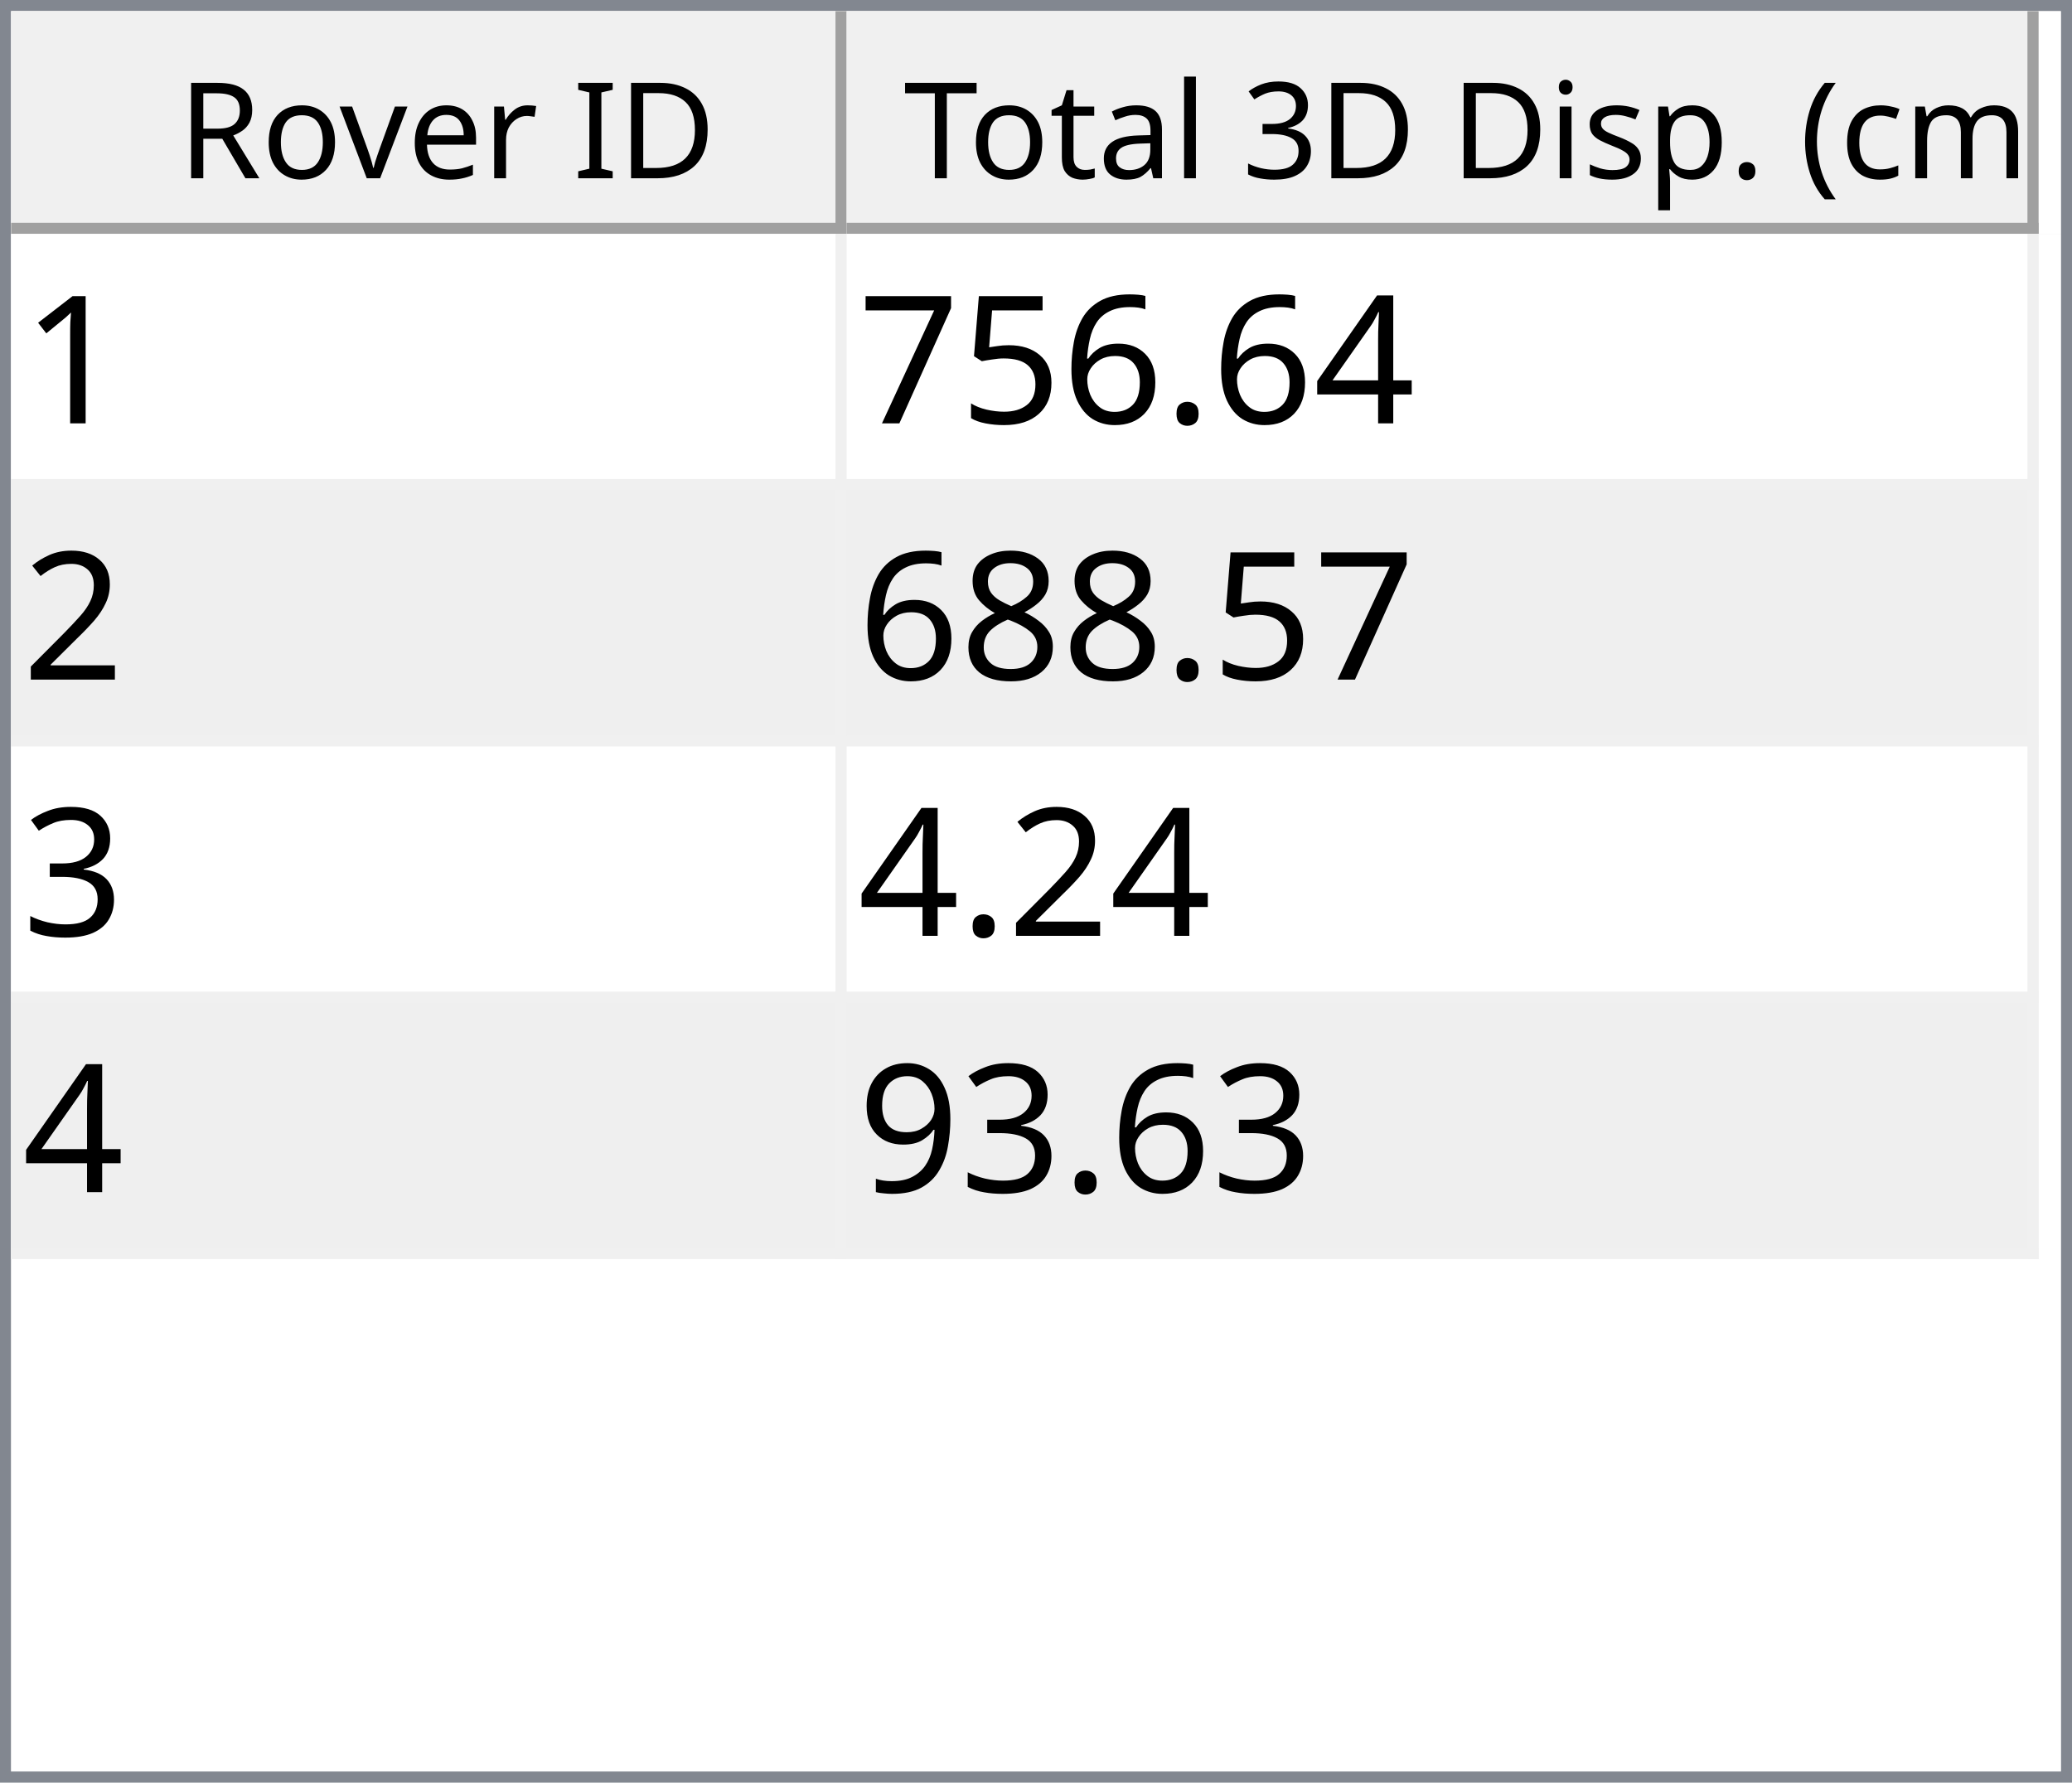
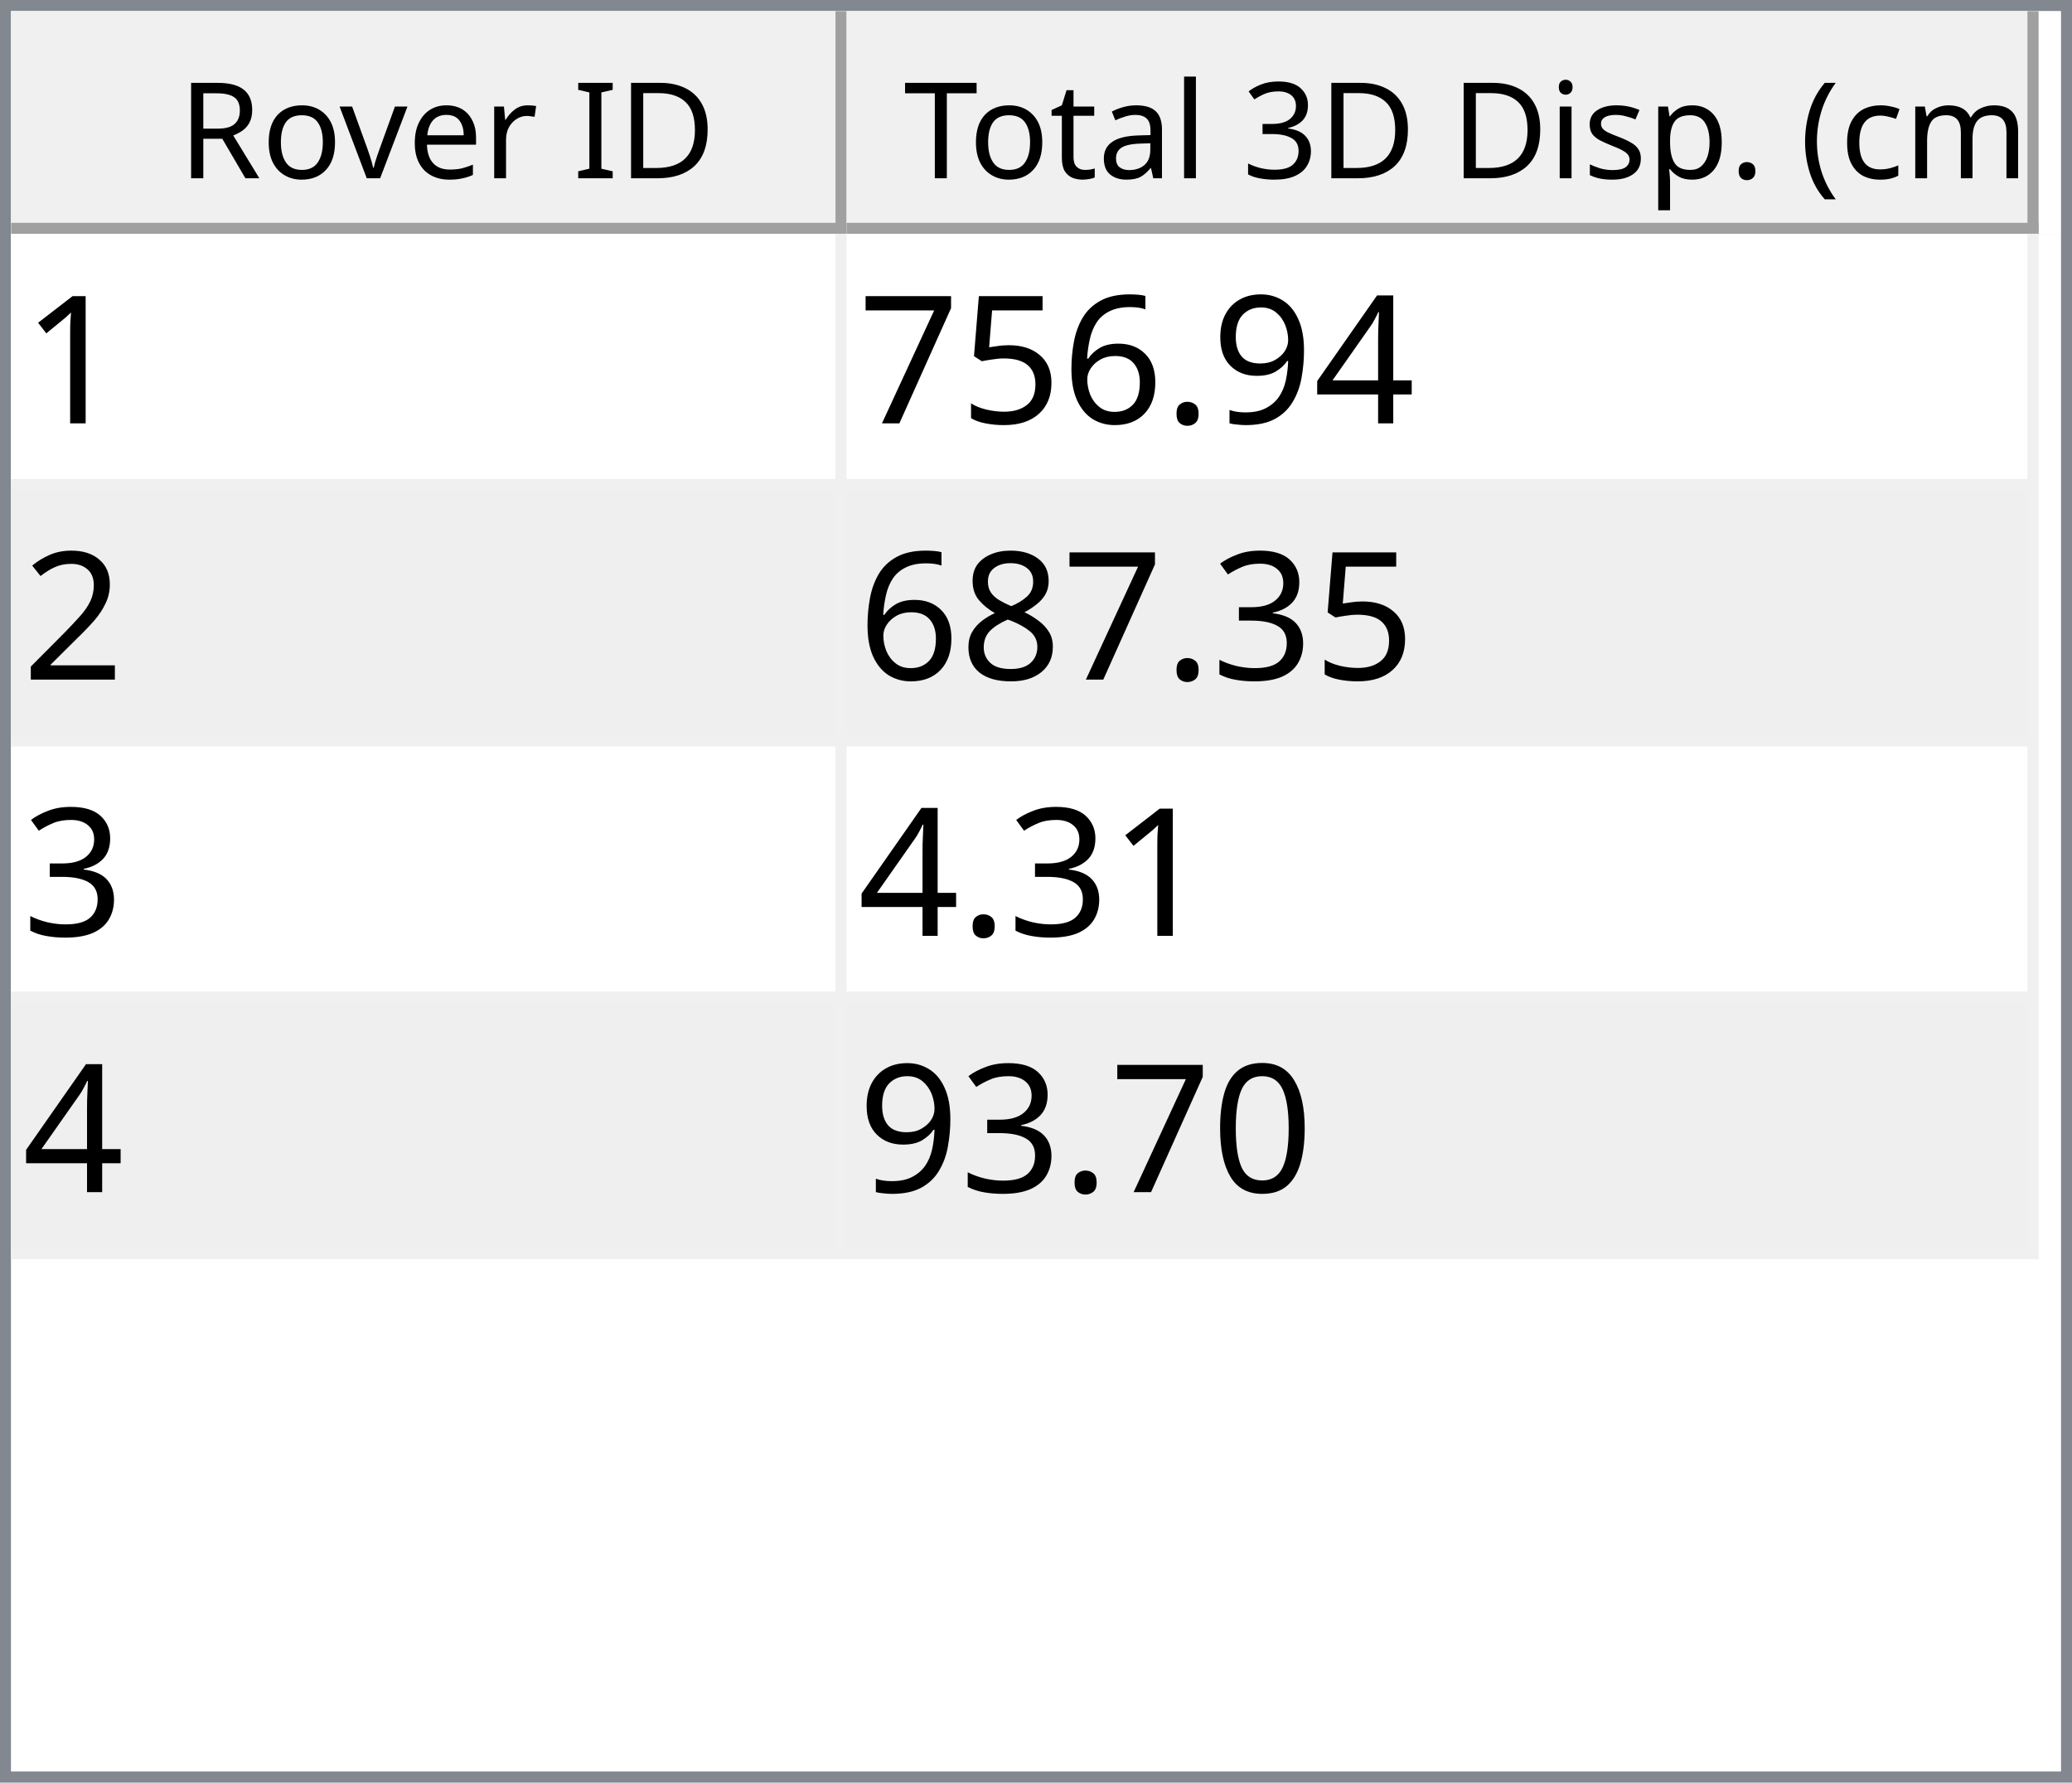
<svg xmlns="http://www.w3.org/2000/svg" style="fill-opacity:1; color-rendering:auto; color-interpolation:auto; text-rendering:auto; stroke:black; stroke-linecap:square; stroke-miterlimit:10; shape-rendering:auto; stroke-opacity:1; fill:black; stroke-dasharray:none; font-weight:normal; stroke-width:1; font-family:'Dialog'; font-style:normal; stroke-linejoin:miter; font-size:12px; stroke-dashoffset:0; image-rendering:auto;" width="186" height="160">
  <defs id="genericDefs" />
  <g>
    <defs id="defs1">
      <clipPath clipPathUnits="userSpaceOnUse" id="clipPath1">
        <path d="M0 0 L186 0 L186 160 L0 160 L0 0 Z" />
      </clipPath>
      <clipPath clipPathUnits="userSpaceOnUse" id="clipPath2">
        <path d="M0 0 L0 160 L186 160 L186 0 Z" />
      </clipPath>
      <clipPath clipPathUnits="userSpaceOnUse" id="clipPath3">
        <path d="M0 0 L0 20 L184 20 L184 0 Z" />
      </clipPath>
      <clipPath clipPathUnits="userSpaceOnUse" id="clipPath4">
        <path d="M0 0 L0 20 L75 20 L75 0 Z" />
      </clipPath>
      <clipPath clipPathUnits="userSpaceOnUse" id="clipPath5">
        <path d="M1 1 L1 19 L74 19 L74 1 Z" />
      </clipPath>
      <clipPath clipPathUnits="userSpaceOnUse" id="clipPath6">
        <path d="M0 0 L0 18 L73 18 L73 0 Z" />
      </clipPath>
      <clipPath clipPathUnits="userSpaceOnUse" id="clipPath7">
        <path d="M-0.5 -0.5 L-0.5 19.5 L74.5 19.5 L74.5 -0.5 Z" />
      </clipPath>
      <clipPath clipPathUnits="userSpaceOnUse" id="clipPath8">
        <path d="M0 0 L0 20 L107 20 L107 0 Z" />
      </clipPath>
      <clipPath clipPathUnits="userSpaceOnUse" id="clipPath9">
        <path d="M1 1 L1 19 L106 19 L106 1 Z" />
      </clipPath>
      <clipPath clipPathUnits="userSpaceOnUse" id="clipPath10">
        <path d="M0 0 L0 18 L105 18 L105 0 Z" />
      </clipPath>
      <clipPath clipPathUnits="userSpaceOnUse" id="clipPath11">
        <path d="M-0.5 -0.5 L-0.5 19.5 L106.5 19.5 L106.5 -0.5 Z" />
      </clipPath>
      <clipPath clipPathUnits="userSpaceOnUse" id="clipPath12">
        <path d="M0 0 L0 138 L184 138 L184 0 Z" />
      </clipPath>
      <clipPath clipPathUnits="userSpaceOnUse" id="clipPath13">
        <path d="M0 0 L0 92 L182 92 L182 0 Z" />
      </clipPath>
      <clipPath clipPathUnits="userSpaceOnUse" id="clipPath14">
        <path d="M-0.5 -0.5 L-0.5 91.5 L181.5 91.5 L181.5 -0.5 Z" />
      </clipPath>
      <clipPath clipPathUnits="userSpaceOnUse" id="clipPath15">
        <path d="M0 0 L0 22 L74 22 L74 0 Z" />
      </clipPath>
      <clipPath clipPathUnits="userSpaceOnUse" id="clipPath16">
        <path d="M0 0 L0 22 L106 22 L106 0 Z" />
      </clipPath>
      <font horiz-adv-x="64.551" id="font1">
        <font-face ascent="107.91" descent="25.098" units-per-em="100" style="font-style:normal; font-family:Segoe UI; font-weight:normal;" />
        <missing-glyph horiz-adv-x="64.551" d="M8.109 0 L8.109 68.266 L56.453 68.266 L56.453 0 L8.109 0 ZM15.328 7.234 L49.219 7.234 L49.219 61.031 L15.328 61.031 L15.328 7.234 Z" />
        <glyph unicode="D" horiz-adv-x="70.117" d="M9.188 0 L9.188 70.016 L28.516 70.016 Q65.531 70.016 65.531 35.891 Q65.531 19.672 55.25 9.836 Q44.969 0 27.734 0 L9.188 0 ZM17.391 62.594 L17.391 7.422 L27.828 7.422 Q41.609 7.422 49.273 14.797 Q56.938 22.172 56.938 35.688 Q56.938 62.594 28.328 62.594 L17.391 62.594 Z" />
        <glyph unicode="I" horiz-adv-x="26.611" d="M17.391 0 L9.188 0 L9.188 70.016 L17.391 70.016 L17.391 0 Z" />
        <glyph unicode=" " horiz-adv-x="27.393" d="" />
        <glyph unicode="r" horiz-adv-x="34.766" d="M34.188 41.891 Q32.078 43.5 28.125 43.5 Q23 43.5 19.555 38.672 Q16.109 33.844 16.109 25.484 L16.109 0 L8.109 0 L8.109 50 L16.109 50 L16.109 39.703 L16.312 39.703 Q18.016 44.969 21.531 47.922 Q25.047 50.875 29.391 50.875 Q32.516 50.875 34.188 50.203 L34.188 41.891 Z" />
        <glyph unicode="e" horiz-adv-x="52.295" d="M48.297 23 L12.984 23 Q13.188 14.656 17.484 10.109 Q21.781 5.562 29.297 5.562 Q37.75 5.562 44.828 11.141 L44.828 3.609 Q38.234 -1.172 27.391 -1.172 Q16.797 -1.172 10.742 5.641 Q4.688 12.453 4.688 24.812 Q4.688 36.469 11.305 43.82 Q17.922 51.172 27.734 51.172 Q37.547 51.172 42.922 44.828 Q48.297 38.484 48.297 27.203 L48.297 23 ZM40.094 29.781 Q40.047 36.719 36.75 40.578 Q33.453 44.438 27.594 44.438 Q21.922 44.438 17.969 40.383 Q14.016 36.328 13.094 29.781 L40.094 29.781 Z" />
        <glyph unicode="v" horiz-adv-x="47.9" d="M47.406 50 L27.484 0 L19.625 0 L0.688 50 L9.469 50 L22.172 13.672 Q23.578 9.672 23.922 6.688 L24.125 6.688 Q24.609 10.453 25.688 13.484 L38.969 50 L47.406 50 Z" />
        <glyph unicode="o" horiz-adv-x="58.594" d="M29 -1.172 Q17.922 -1.172 11.305 5.836 Q4.688 12.844 4.688 24.422 Q4.688 37.016 11.57 44.094 Q18.453 51.172 30.172 51.172 Q41.359 51.172 47.633 44.289 Q53.906 37.406 53.906 25.203 Q53.906 13.234 47.141 6.031 Q40.375 -1.172 29 -1.172 ZM29.594 44.438 Q21.875 44.438 17.383 39.188 Q12.891 33.938 12.891 24.703 Q12.891 15.828 17.43 10.695 Q21.969 5.562 29.594 5.562 Q37.359 5.562 41.531 10.594 Q45.703 15.625 45.703 24.906 Q45.703 34.281 41.531 39.359 Q37.359 44.438 29.594 44.438 Z" />
        <glyph unicode="R" horiz-adv-x="59.814" d="M59.375 0 L49.609 0 L37.891 19.625 Q36.281 22.359 34.766 24.289 Q33.25 26.219 31.664 27.438 Q30.078 28.656 28.25 29.219 Q26.422 29.781 24.125 29.781 L17.391 29.781 L17.391 0 L9.188 0 L9.188 70.016 L30.078 70.016 Q34.672 70.016 38.555 68.867 Q42.438 67.719 45.289 65.375 Q48.141 63.031 49.758 59.547 Q51.375 56.062 51.375 51.375 Q51.375 47.703 50.273 44.656 Q49.172 41.609 47.148 39.211 Q45.125 36.812 42.266 35.133 Q39.406 33.453 35.844 32.516 L35.844 32.328 Q37.594 31.547 38.891 30.547 Q40.188 29.547 41.359 28.18 Q42.531 26.812 43.68 25.078 Q44.828 23.344 46.234 21.047 L59.375 0 ZM17.391 62.594 L17.391 37.203 L28.516 37.203 Q31.594 37.203 34.203 38.133 Q36.812 39.062 38.719 40.797 Q40.625 42.531 41.703 45.047 Q42.781 47.562 42.781 50.688 Q42.781 56.297 39.141 59.445 Q35.5 62.594 28.609 62.594 L17.391 62.594 Z" />
        <glyph unicode=")" horiz-adv-x="30.176" d="M8.297 -15.922 L1.172 -15.922 Q16.406 2.344 16.406 26.812 Q16.406 51.469 1.078 70.016 L8.297 70.016 Q23.531 52.156 23.531 26.703 Q23.531 1.375 8.297 -15.922 Z" />
        <glyph unicode="m" horiz-adv-x="86.133" d="M79.109 0 L71.094 0 L71.094 28.719 Q71.094 37.016 68.531 40.727 Q65.969 44.438 59.906 44.438 Q54.781 44.438 51.195 39.75 Q47.609 35.062 47.609 28.516 L47.609 0 L39.594 0 L39.594 29.688 Q39.594 44.438 28.219 44.438 Q22.953 44.438 19.531 40.016 Q16.109 35.594 16.109 28.516 L16.109 0 L8.109 0 L8.109 50 L16.109 50 L16.109 42.094 L16.312 42.094 Q21.625 51.172 31.844 51.172 Q36.969 51.172 40.773 48.312 Q44.578 45.453 46 40.828 Q51.562 51.172 62.594 51.172 Q79.109 51.172 79.109 30.812 L79.109 0 Z" />
        <glyph unicode="c" horiz-adv-x="46.191" d="M42.188 2.297 Q36.422 -1.172 28.516 -1.172 Q17.828 -1.172 11.258 5.789 Q4.688 12.75 4.688 23.828 Q4.688 36.188 11.766 43.68 Q18.844 51.172 30.672 51.172 Q37.25 51.172 42.281 48.734 L42.281 40.531 Q36.719 44.438 30.375 44.438 Q22.703 44.438 17.797 38.945 Q12.891 33.453 12.891 24.516 Q12.891 15.719 17.508 10.641 Q22.125 5.562 29.891 5.562 Q36.422 5.562 42.188 9.906 L42.188 2.297 Z" />
        <glyph unicode="(" horiz-adv-x="30.176" d="M29.109 -15.922 L21.969 -15.922 Q6.844 1.375 6.844 26.703 Q6.844 52.156 21.969 70.016 L29.203 70.016 Q13.875 51.469 13.875 26.812 Q13.875 2.344 29.109 -15.922 Z" />
        <glyph unicode="." horiz-adv-x="21.68" d="M10.891 -1.078 Q8.641 -1.078 7.055 0.539 Q5.469 2.156 5.469 4.391 Q5.469 6.641 7.055 8.273 Q8.641 9.906 10.891 9.906 Q13.188 9.906 14.797 8.273 Q16.406 6.641 16.406 4.391 Q16.406 2.156 14.797 0.539 Q13.188 -1.078 10.891 -1.078 Z" />
        <glyph unicode="p" horiz-adv-x="58.789" d="M16.312 7.234 L16.109 7.234 L16.109 -23 L8.109 -23 L8.109 50 L16.109 50 L16.109 41.219 L16.312 41.219 Q22.219 51.172 33.594 51.172 Q43.266 51.172 48.688 44.461 Q54.109 37.75 54.109 26.469 Q54.109 13.922 48 6.375 Q41.891 -1.172 31.297 -1.172 Q21.578 -1.172 16.312 7.234 ZM16.109 27.391 L16.109 20.406 Q16.109 14.203 20.141 9.883 Q24.172 5.562 30.375 5.562 Q37.641 5.562 41.773 11.133 Q45.906 16.703 45.906 26.609 Q45.906 34.969 42.047 39.703 Q38.188 44.438 31.594 44.438 Q24.609 44.438 20.359 39.578 Q16.109 34.719 16.109 27.391 Z" />
        <glyph unicode="s" horiz-adv-x="42.432" d="M5.078 1.812 L5.078 10.406 Q11.625 5.562 19.484 5.562 Q30.031 5.562 30.031 12.594 Q30.031 14.594 29.125 15.992 Q28.219 17.391 26.68 18.461 Q25.141 19.531 23.07 20.383 Q21 21.234 18.609 22.172 Q15.281 23.484 12.766 24.828 Q10.25 26.172 8.57 27.859 Q6.891 29.547 6.031 31.695 Q5.172 33.844 5.172 36.719 Q5.172 40.234 6.789 42.945 Q8.406 45.656 11.086 47.484 Q13.766 49.312 17.211 50.242 Q20.656 51.172 24.312 51.172 Q30.812 51.172 35.938 48.922 L35.938 40.828 Q30.422 44.438 23.25 44.438 Q21 44.438 19.195 43.922 Q17.391 43.406 16.094 42.477 Q14.797 41.547 14.086 40.258 Q13.375 38.969 13.375 37.406 Q13.375 35.453 14.086 34.133 Q14.797 32.812 16.164 31.789 Q17.531 30.766 19.484 29.938 Q21.438 29.109 23.922 28.125 Q27.25 26.859 29.883 25.516 Q32.516 24.172 34.375 22.484 Q36.234 20.797 37.234 18.602 Q38.234 16.406 38.234 13.375 Q38.234 9.672 36.602 6.938 Q34.969 4.203 32.234 2.398 Q29.5 0.594 25.93 -0.289 Q22.359 -1.172 18.453 -1.172 Q10.75 -1.172 5.078 1.812 Z" />
        <glyph unicode="i" horiz-adv-x="24.219" d="M12.203 62.703 Q10.062 62.703 8.547 64.164 Q7.031 65.625 7.031 67.875 Q7.031 70.125 8.547 71.609 Q10.062 73.094 12.203 73.094 Q14.406 73.094 15.945 71.609 Q17.484 70.125 17.484 67.875 Q17.484 65.719 15.945 64.211 Q14.406 62.703 12.203 62.703 ZM16.109 0 L8.109 0 L8.109 50 L16.109 50 L16.109 0 Z" />
        <glyph unicode="3" horiz-adv-x="53.906" d="M46.531 19.828 Q46.531 15.094 44.75 11.211 Q42.969 7.328 39.719 4.57 Q36.469 1.812 31.93 0.297 Q27.391 -1.219 21.922 -1.219 Q11.922 -1.219 6 2.594 L6 11.188 Q13.094 5.609 22.219 5.609 Q25.875 5.609 28.828 6.539 Q31.781 7.469 33.906 9.227 Q36.031 10.984 37.18 13.477 Q38.328 15.969 38.328 19.094 Q38.328 32.812 18.797 32.812 L12.984 32.812 L12.984 39.594 L18.5 39.594 Q35.797 39.594 35.797 52.484 Q35.797 64.406 22.609 64.406 Q15.188 64.406 8.688 59.422 L8.688 67.188 Q15.375 71.188 24.609 71.188 Q29 71.188 32.57 69.969 Q36.141 68.75 38.68 66.555 Q41.219 64.359 42.609 61.281 Q44 58.203 44 54.5 Q44 40.672 30.031 36.719 L30.031 36.531 Q33.594 36.141 36.625 34.797 Q39.656 33.453 41.852 31.305 Q44.047 29.156 45.289 26.25 Q46.531 23.344 46.531 19.828 Z" />
        <glyph unicode="l" horiz-adv-x="24.219" d="M16.109 0 L8.109 0 L8.109 74.031 L16.109 74.031 L16.109 0 Z" />
        <glyph unicode="a" horiz-adv-x="50.879" d="M43.891 0 L35.891 0 L35.891 7.812 L35.688 7.812 Q30.469 -1.172 20.312 -1.172 Q12.844 -1.172 8.617 2.781 Q4.391 6.734 4.391 13.281 Q4.391 27.297 20.906 29.594 L35.891 31.688 Q35.891 44.438 25.594 44.438 Q16.547 44.438 9.281 38.281 L9.281 46.484 Q16.656 51.172 26.266 51.172 Q43.891 51.172 43.891 32.516 L43.891 0 ZM35.891 25.297 L23.828 23.641 Q18.266 22.859 15.43 20.875 Q12.594 18.891 12.594 13.875 Q12.594 10.203 15.211 7.883 Q17.828 5.562 22.172 5.562 Q28.125 5.562 32.008 9.742 Q35.891 13.922 35.891 20.312 L35.891 25.297 Z" />
        <glyph unicode="t" horiz-adv-x="33.887" d="M31.297 0.484 Q28.469 -1.078 23.828 -1.078 Q10.688 -1.078 10.688 13.578 L10.688 43.172 L2.094 43.172 L2.094 50 L10.688 50 L10.688 62.203 L18.703 64.797 L18.703 50 L31.297 50 L31.297 43.172 L18.703 43.172 L18.703 14.984 Q18.703 9.969 20.414 7.82 Q22.125 5.672 26.078 5.672 Q29.109 5.672 31.297 7.328 L31.297 0.484 Z" />
        <glyph unicode="T" horiz-adv-x="52.393" d="M50.594 62.594 L30.375 62.594 L30.375 0 L22.172 0 L22.172 62.594 L2 62.594 L2 70.016 L50.594 70.016 L50.594 62.594 Z" />
      </font>
      <font horiz-adv-x="75.0" id="font2">
        <font-face ascent="100.537" descent="21.973" units-per-em="100" style="font-style:normal; font-family:sans-serif; font-weight:normal;" />
        <missing-glyph horiz-adv-x="75.0" d="M12.5 0 L12.5 62.5 L62.5 62.5 L62.5 0 L12.5 0 ZM14.062 1.562 L60.938 1.562 L60.938 60.938 L14.062 60.938 L14.062 1.562 Z" />
        <glyph unicode="1" horiz-adv-x="55.615" d="M37.25 0 L28.469 0 L28.469 56 Q25.297 52.984 20.141 49.953 Q14.984 46.922 10.891 45.406 L10.891 53.906 Q18.266 57.375 23.781 62.305 Q29.297 67.234 31.594 71.875 L37.25 71.875 L37.25 0 Z" />
        <glyph unicode="4" horiz-adv-x="55.615" d="M32.328 0 L32.328 17.141 L1.266 17.141 L1.266 25.203 L33.938 71.578 L41.109 71.578 L41.109 25.203 L50.781 25.203 L50.781 17.141 L41.109 17.141 L41.109 0 L32.328 0 ZM32.328 25.203 L32.328 57.469 L9.906 25.203 L32.328 25.203 Z" />
+         <glyph unicode="9" horiz-adv-x="55.615" d="M5.469 16.547 L13.922 17.328 Q14.984 11.375 18.016 8.688 Q21.047 6 25.781 6 Q29.828 6 32.883 7.859 Q35.938 9.719 37.891 12.82 Q39.844 15.922 41.164 21.195 Q42.484 26.469 42.484 31.938 Q42.484 32.516 42.438 33.688 Q39.797 29.5 35.234 26.883 Q30.672 24.266 25.344 24.266 Q16.453 24.266 10.305 30.711 Q4.156 37.156 4.156 47.703 Q4.156 58.594 10.578 65.234 Q17 71.875 26.656 71.875 Q33.641 71.875 39.43 68.117 Q45.219 64.359 48.219 57.398 Q51.219 50.438 51.219 37.25 Q51.219 23.531 48.242 15.406 Q45.266 7.281 39.383 3.031 Q33.5 -1.219 25.594 -1.219 Q17.188 -1.219 11.867 3.445 Q6.547 8.109 5.469 16.547 ZM41.453 48.141 Q41.453 55.719 37.43 60.156 Q33.406 64.594 27.734 64.594 Q21.875 64.594 17.531 59.812 Q13.188 55.031 13.188 47.406 Q13.188 40.578 17.312 36.305 Q21.438 32.031 27.484 32.031 Q33.594 32.031 37.523 36.305 Q41.453 40.578 41.453 48.141 Z" />
        <glyph unicode="." horiz-adv-x="27.783" d="M9.078 0 L9.078 10.016 L19.094 10.016 L19.094 0 L9.078 0 Z" />
        <glyph unicode="6" horiz-adv-x="55.615" d="M49.75 54.047 L41.016 53.375 Q39.844 58.547 37.703 60.891 Q34.125 64.656 28.906 64.656 Q24.703 64.656 21.531 62.312 Q17.391 59.281 14.992 53.469 Q12.594 47.656 12.5 36.922 Q15.672 41.75 20.266 44.094 Q24.859 46.438 29.891 46.438 Q38.672 46.438 44.852 39.969 Q51.031 33.5 51.031 23.25 Q51.031 16.5 48.125 10.719 Q45.219 4.938 40.141 1.859 Q35.062 -1.219 28.609 -1.219 Q17.625 -1.219 10.695 6.859 Q3.766 14.938 3.766 33.5 Q3.766 54.25 11.422 63.672 Q18.109 71.875 29.438 71.875 Q37.891 71.875 43.289 67.141 Q48.688 62.406 49.75 54.047 ZM13.875 23.188 Q13.875 18.656 15.797 14.508 Q17.719 10.359 21.188 8.18 Q24.656 6 28.469 6 Q34.031 6 38.039 10.492 Q42.047 14.984 42.047 22.703 Q42.047 30.125 38.086 34.398 Q34.125 38.672 28.125 38.672 Q22.172 38.672 18.023 34.398 Q13.875 30.125 13.875 23.188 Z" />
        <glyph unicode="5" horiz-adv-x="55.615" d="M4.156 18.75 L13.375 19.531 Q14.406 12.797 18.141 9.398 Q21.875 6 27.156 6 Q33.5 6 37.891 10.789 Q42.281 15.578 42.281 23.484 Q42.281 31 38.062 35.352 Q33.844 39.703 27 39.703 Q22.75 39.703 19.336 37.773 Q15.922 35.844 13.969 32.766 L5.719 33.844 L12.641 70.609 L48.25 70.609 L48.25 62.203 L19.672 62.203 L15.828 42.969 Q22.266 47.469 29.344 47.469 Q38.719 47.469 45.164 40.969 Q51.609 34.469 51.609 24.266 Q51.609 14.547 45.953 7.469 Q39.062 -1.219 27.156 -1.219 Q17.391 -1.219 11.211 4.25 Q5.031 9.719 4.156 18.75 Z" />
        <glyph unicode="7" horiz-adv-x="55.615" d="M4.734 62.203 L4.734 70.656 L51.078 70.656 L51.078 63.812 Q44.234 56.547 37.523 44.484 Q30.812 32.422 27.156 19.672 Q24.516 10.688 23.781 0 L14.75 0 Q14.891 8.453 18.062 20.414 Q21.234 32.375 27.172 43.484 Q33.109 54.594 39.797 62.203 L4.734 62.203 Z" />
        <glyph unicode="2" horiz-adv-x="55.615" d="M50.344 8.453 L50.344 0 L3.031 0 Q2.938 3.172 4.047 6.109 Q5.859 10.938 9.836 15.625 Q13.812 20.312 21.344 26.469 Q33.016 36.031 37.117 41.625 Q41.219 47.219 41.219 52.203 Q41.219 57.422 37.477 61.008 Q33.734 64.594 27.734 64.594 Q21.391 64.594 17.578 60.789 Q13.766 56.984 13.719 50.25 L4.688 51.172 Q5.609 61.281 11.664 66.578 Q17.719 71.875 27.938 71.875 Q38.234 71.875 44.242 66.164 Q50.25 60.453 50.25 52 Q50.25 47.703 48.492 43.555 Q46.734 39.406 42.656 34.812 Q38.578 30.219 29.109 22.219 Q21.188 15.578 18.945 13.211 Q16.703 10.844 15.234 8.453 L50.344 8.453 Z" />
+         <glyph unicode="3" horiz-adv-x="55.615" d="M4.203 18.891 L12.984 20.062 Q14.5 12.594 18.141 9.297 Q21.781 6 27 6 Q33.203 6 37.477 10.297 Q41.75 14.594 41.75 20.953 Q41.75 27 37.797 30.93 Q33.844 34.859 27.734 34.859 Q25.25 34.859 21.531 33.891 L22.516 41.609 Q23.391 41.5 23.922 41.5 Q29.547 41.5 34.039 44.43 Q38.531 47.359 38.531 53.469 Q38.531 58.297 35.258 61.477 Q31.984 64.656 26.812 64.656 Q21.688 64.656 18.266 61.43 Q14.844 58.203 13.875 51.766 L5.078 53.328 Q6.688 62.156 12.398 67.016 Q18.109 71.875 26.609 71.875 Q32.469 71.875 37.398 69.359 Q42.328 66.844 44.945 62.5 Q47.562 58.156 47.562 53.266 Q47.562 48.641 45.07 44.828 Q42.578 41.016 37.703 38.766 Q44.047 37.312 47.562 32.695 Q51.078 28.078 51.078 21.141 Q51.078 11.766 44.242 5.25 Q37.406 -1.266 26.953 -1.266 Q17.531 -1.266 11.305 4.352 Q5.078 9.969 4.203 18.891 Z" />
        <glyph unicode="8" horiz-adv-x="55.615" d="M17.672 38.812 Q12.203 40.828 9.57 44.539 Q6.938 48.25 6.938 53.422 Q6.938 61.234 12.555 66.555 Q18.172 71.875 27.484 71.875 Q36.859 71.875 42.578 66.43 Q48.297 60.984 48.297 53.172 Q48.297 48.188 45.68 44.508 Q43.062 40.828 37.75 38.812 Q44.344 36.672 47.781 31.883 Q51.219 27.094 51.219 20.453 Q51.219 11.281 44.727 5.031 Q38.234 -1.219 27.641 -1.219 Q17.047 -1.219 10.547 5.055 Q4.047 11.328 4.047 20.703 Q4.047 27.688 7.594 32.398 Q11.141 37.109 17.672 38.812 ZM15.922 53.719 Q15.922 48.641 19.195 45.414 Q22.469 42.188 27.688 42.188 Q32.766 42.188 36.016 45.383 Q39.266 48.578 39.266 53.219 Q39.266 58.062 35.914 61.359 Q32.562 64.656 27.594 64.656 Q22.562 64.656 19.242 61.43 Q15.922 58.203 15.922 53.719 ZM13.094 20.656 Q13.094 16.891 14.875 13.375 Q16.656 9.859 20.172 7.93 Q23.688 6 27.734 6 Q34.031 6 38.133 10.055 Q42.234 14.109 42.234 20.359 Q42.234 26.703 38.016 30.859 Q33.797 35.016 27.438 35.016 Q21.234 35.016 17.164 30.914 Q13.094 26.812 13.094 20.656 Z" />
-         <glyph unicode="3" horiz-adv-x="55.615" d="M4.203 18.891 L12.984 20.062 Q14.5 12.594 18.141 9.297 Q21.781 6 27 6 Q33.203 6 37.477 10.297 Q41.75 14.594 41.75 20.953 Q41.75 27 37.797 30.93 Q33.844 34.859 27.734 34.859 Q25.25 34.859 21.531 33.891 L22.516 41.609 Q23.391 41.5 23.922 41.5 Q29.547 41.5 34.039 44.43 Q38.531 47.359 38.531 53.469 Q38.531 58.297 35.258 61.477 Q31.984 64.656 26.812 64.656 Q21.688 64.656 18.266 61.43 Q14.844 58.203 13.875 51.766 L5.078 53.328 Q6.688 62.156 12.398 67.016 Q18.109 71.875 26.609 71.875 Q32.469 71.875 37.398 69.359 Q42.328 66.844 44.945 62.5 Q47.562 58.156 47.562 53.266 Q47.562 48.641 45.07 44.828 Q42.578 41.016 37.703 38.766 Q44.047 37.312 47.562 32.695 Q51.078 28.078 51.078 21.141 Q51.078 11.766 44.242 5.25 Q37.406 -1.266 26.953 -1.266 Q17.531 -1.266 11.305 4.352 Q5.078 9.969 4.203 18.891 Z" />
-         <glyph unicode="9" horiz-adv-x="55.615" d="M5.469 16.547 L13.922 17.328 Q14.984 11.375 18.016 8.688 Q21.047 6 25.781 6 Q29.828 6 32.883 7.859 Q35.938 9.719 37.891 12.82 Q39.844 15.922 41.164 21.195 Q42.484 26.469 42.484 31.938 Q42.484 32.516 42.438 33.688 Q39.797 29.5 35.234 26.883 Q30.672 24.266 25.344 24.266 Q16.453 24.266 10.305 30.711 Q4.156 37.156 4.156 47.703 Q4.156 58.594 10.578 65.234 Q17 71.875 26.656 71.875 Q33.641 71.875 39.43 68.117 Q45.219 64.359 48.219 57.398 Q51.219 50.438 51.219 37.25 Q51.219 23.531 48.242 15.406 Q45.266 7.281 39.383 3.031 Q33.5 -1.219 25.594 -1.219 Q17.188 -1.219 11.867 3.445 Q6.547 8.109 5.469 16.547 ZM41.453 48.141 Q41.453 55.719 37.43 60.156 Q33.406 64.594 27.734 64.594 Q21.875 64.594 17.531 59.812 Q13.188 55.031 13.188 47.406 Q13.188 40.578 17.312 36.305 Q21.438 32.031 27.484 32.031 Q33.594 32.031 37.523 36.305 Q41.453 40.578 41.453 48.141 Z" />
+         <glyph unicode="0" horiz-adv-x="55.615" d="M4.156 35.297 Q4.156 48 6.766 55.742 Q9.375 63.484 14.523 67.68 Q19.672 71.875 27.484 71.875 Q33.25 71.875 37.594 69.555 Q41.938 67.234 44.773 62.867 Q47.609 58.5 49.219 52.227 Q50.828 45.953 50.828 35.297 Q50.828 22.703 48.242 14.969 Q45.656 7.234 40.508 3.008 Q35.359 -1.219 27.484 -1.219 Q17.141 -1.219 11.234 6.203 Q4.156 15.141 4.156 35.297 ZM13.188 35.297 Q13.188 17.672 17.312 11.836 Q21.438 6 27.484 6 Q33.547 6 37.672 11.859 Q41.797 17.719 41.797 35.297 Q41.797 52.984 37.672 58.789 Q33.547 64.594 27.391 64.594 Q21.344 64.594 17.719 59.469 Q13.188 52.938 13.188 35.297 Z" />
      </font>
    </defs>
    <g style="fill:white; stroke:white;">
      <rect x="0" y="0" width="186" style="clip-path:url(#clipPath1); stroke:none;" height="160" />
    </g>
    <g style="fill:white; text-rendering:optimizeSpeed; color-rendering:optimizeSpeed; image-rendering:optimizeSpeed; shape-rendering:crispEdges; stroke:white; color-interpolation:sRGB;">
      <rect x="0" width="186" height="160" y="0" style="stroke:none;" />
      <path style="stroke:none;" d="M0 160 L186 160 L186 0 L0 0 Z" />
    </g>
    <g style="fill:rgb(240,240,240); font-family:'Segoe UI'; stroke:rgb(240,240,240);">
      <rect x="0" y="0" width="186" style="clip-path:url(#clipPath2); stroke:none;" height="160" />
    </g>
    <g style="fill:rgb(130,135,144); font-family:'Segoe UI'; stroke:rgb(130,135,144);">
      <path d="M0 0 L186 0 L186 160 L0 160 L0 0 ZM1 1 L185 1 L185 159 L1 159 L1 1 Z" style="fill-rule:evenodd; clip-path:url(#clipPath2); stroke:none;" />
    </g>
    <g style="fill:white; font-family:'Segoe UI'; stroke:white;" transform="translate(1,1)">
      <rect x="0" y="0" width="184" style="clip-path:url(#clipPath3); stroke:none;" height="20" />
    </g>
    <g style="fill:rgb(240,240,240); font-family:'Segoe UI'; stroke:rgb(240,240,240);" transform="translate(1,1)">
      <rect x="0" y="0" width="75" style="clip-path:url(#clipPath4); stroke:none;" height="20" />
    </g>
    <g style="font-family:'Segoe UI';" transform="translate(2,2)">
      <text x="14" xml:space="preserve" y="14" style="clip-path:url(#clipPath6); stroke:none;">Rover ID</text>
    </g>
    <g style="fill:rgb(160,160,160); font-family:'Segoe UI'; stroke:rgb(160,160,160); stroke-linejoin:bevel;" transform="translate(1.5,1.5)">
      <line x1="74" x2="74" y1="0" style="fill:none; clip-path:url(#clipPath7);" y2="19" />
    </g>
    <g style="fill:rgb(160,160,160); font-family:'Segoe UI'; stroke:rgb(160,160,160); stroke-linejoin:bevel;" transform="matrix(1,0,0,1,1,1) translate(0.5,0.5)">
      <line x1="0" x2="74" y1="19" style="fill:none; clip-path:url(#clipPath7);" y2="19" />
    </g>
    <g style="fill:rgb(240,240,240); font-family:'Segoe UI'; stroke:rgb(240,240,240);" transform="translate(76,1)">
      <rect x="0" y="0" width="107" style="clip-path:url(#clipPath8); stroke:none;" height="20" />
    </g>
    <g style="font-family:'Segoe UI';" transform="translate(77,2)">
      <text x="1" xml:space="preserve" y="14" style="clip-path:url(#clipPath10); stroke:none;"> Total 3D Disp. (cm)</text>
    </g>
    <g style="fill:rgb(160,160,160); font-family:'Segoe UI'; stroke:rgb(160,160,160); stroke-linejoin:bevel;" transform="translate(76.5,1.5)">
      <line x1="106" x2="106" y1="0" style="fill:none; clip-path:url(#clipPath11);" y2="19" />
    </g>
    <g style="fill:rgb(160,160,160); font-family:'Segoe UI'; stroke:rgb(160,160,160); stroke-linejoin:bevel;" transform="matrix(1,0,0,1,76,1) translate(0.5,0.5)">
      <line x1="0" x2="106" y1="19" style="fill:none; clip-path:url(#clipPath11);" y2="19" />
    </g>
    <g style="fill:white; font-family:'Segoe UI'; stroke:white;" transform="translate(1,21)">
      <rect x="0" y="0" width="184" style="clip-path:url(#clipPath12); stroke:none;" height="138" />
    </g>
    <g style="fill:rgb(240,240,240); font-size:16px; font-family:sans-serif; stroke:rgb(240,240,240);" transform="translate(1,21)">
      <rect x="0" y="0" width="182" style="clip-path:url(#clipPath13); stroke:none;" height="92" />
      <line transform="translate(0.5,0.5)" x1="0" x2="181" y1="22" style="clip-path:url(#clipPath14); fill:none; stroke-linejoin:bevel;" y2="22" />
    </g>
    <g transform="matrix(1,0,0,1,1,21) translate(0.5,0.5)" style="fill:rgb(240,240,240); font-size:16px; font-family:sans-serif; stroke:rgb(240,240,240); stroke-linejoin:bevel;">
      <line x1="0" x2="181" y1="45" style="fill:none; clip-path:url(#clipPath14);" y2="45" />
    </g>
    <g transform="matrix(1,0,0,1,1,21) translate(0.5,0.5)" style="fill:rgb(240,240,240); font-size:16px; font-family:sans-serif; stroke:rgb(240,240,240); stroke-linejoin:bevel;">
      <line x1="0" x2="181" y1="68" style="fill:none; clip-path:url(#clipPath14);" y2="68" />
    </g>
    <g transform="matrix(1,0,0,1,1,21) translate(0.5,0.5)" style="fill:rgb(240,240,240); font-size:16px; font-family:sans-serif; stroke:rgb(240,240,240); stroke-linejoin:bevel;">
      <line x1="0" x2="181" y1="91" style="fill:none; clip-path:url(#clipPath14);" y2="91" />
    </g>
    <g transform="matrix(1,0,0,1,1,21) translate(0.5,0.5)" style="fill:rgb(240,240,240); font-size:16px; font-family:sans-serif; stroke:rgb(240,240,240); stroke-linejoin:bevel;">
      <line x1="74" x2="74" y1="0" style="fill:none; clip-path:url(#clipPath14);" y2="91" />
    </g>
    <g transform="matrix(1,0,0,1,1,21) translate(0.5,0.5)" style="fill:rgb(240,240,240); font-size:16px; font-family:sans-serif; stroke:rgb(240,240,240); stroke-linejoin:bevel;">
      <line x1="181" x2="181" y1="0" style="fill:none; clip-path:url(#clipPath14);" y2="91" />
    </g>
    <g style="fill:white; font-size:16px; font-family:sans-serif; stroke:white;" transform="matrix(1,0,0,1,1,21)">
      <rect x="0" y="0" width="74" style="clip-path:url(#clipPath15); stroke:none;" height="22" />
      <text x="1" y="17" style="fill:black; clip-path:url(#clipPath15); stroke:none;" xml:space="preserve">1</text>
    </g>
    <g style="fill:white; font-size:16px; font-family:sans-serif; stroke:white;" transform="matrix(1,0,0,1,1,21) translate(75,0)">
      <rect x="0" y="0" width="106" style="clip-path:url(#clipPath16); stroke:none;" height="22" />
-       <text x="1" y="17" style="fill:black; clip-path:url(#clipPath16); stroke:none;" xml:space="preserve">756.64</text>
+       <text x="1" y="17" style="fill:black; clip-path:url(#clipPath16); stroke:none;" xml:space="preserve">756.94</text>
    </g>
    <g style="fill:rgb(239,239,239); font-size:16px; font-family:sans-serif; stroke:rgb(239,239,239);" transform="matrix(1,0,0,1,1,21) translate(0,23)">
      <rect x="0" y="0" width="74" style="clip-path:url(#clipPath15); stroke:none;" height="22" />
      <text x="1" y="17" style="fill:black; clip-path:url(#clipPath15); stroke:none;" xml:space="preserve">2</text>
    </g>
    <g style="fill:rgb(239,239,239); font-size:16px; font-family:sans-serif; stroke:rgb(239,239,239);" transform="matrix(1,0,0,1,1,21) translate(75,23)">
      <rect x="0" y="0" width="106" style="clip-path:url(#clipPath16); stroke:none;" height="22" />
-       <text x="1" y="17" style="fill:black; clip-path:url(#clipPath16); stroke:none;" xml:space="preserve">688.57</text>
+       <text x="1" y="17" style="fill:black; clip-path:url(#clipPath16); stroke:none;" xml:space="preserve">687.35</text>
    </g>
    <g style="fill:white; font-size:16px; font-family:sans-serif; stroke:white;" transform="matrix(1,0,0,1,1,21) translate(0,46)">
      <rect x="0" y="0" width="74" style="clip-path:url(#clipPath15); stroke:none;" height="22" />
      <text x="1" y="17" style="fill:black; clip-path:url(#clipPath15); stroke:none;" xml:space="preserve">3</text>
    </g>
    <g style="fill:white; font-size:16px; font-family:sans-serif; stroke:white;" transform="matrix(1,0,0,1,1,21) translate(75,46)">
      <rect x="0" y="0" width="106" style="clip-path:url(#clipPath16); stroke:none;" height="22" />
-       <text x="1" y="17" style="fill:black; clip-path:url(#clipPath16); stroke:none;" xml:space="preserve">4.24</text>
+       <text x="1" y="17" style="fill:black; clip-path:url(#clipPath16); stroke:none;" xml:space="preserve">4.31</text>
    </g>
    <g style="fill:rgb(239,239,239); font-size:16px; font-family:sans-serif; stroke:rgb(239,239,239);" transform="matrix(1,0,0,1,1,21) translate(0,69)">
      <rect x="0" y="0" width="74" style="clip-path:url(#clipPath15); stroke:none;" height="22" />
      <text x="1" y="17" style="fill:black; clip-path:url(#clipPath15); stroke:none;" xml:space="preserve">4</text>
    </g>
    <g style="fill:rgb(239,239,239); font-size:16px; font-family:sans-serif; stroke:rgb(239,239,239);" transform="matrix(1,0,0,1,1,21) translate(75,69)">
      <rect x="0" y="0" width="106" style="clip-path:url(#clipPath16); stroke:none;" height="22" />
-       <text x="1" y="17" style="fill:black; clip-path:url(#clipPath16); stroke:none;" xml:space="preserve">93.63</text>
+       <text x="1" y="17" style="fill:black; clip-path:url(#clipPath16); stroke:none;" xml:space="preserve">93.70</text>
    </g>
  </g>
</svg>
